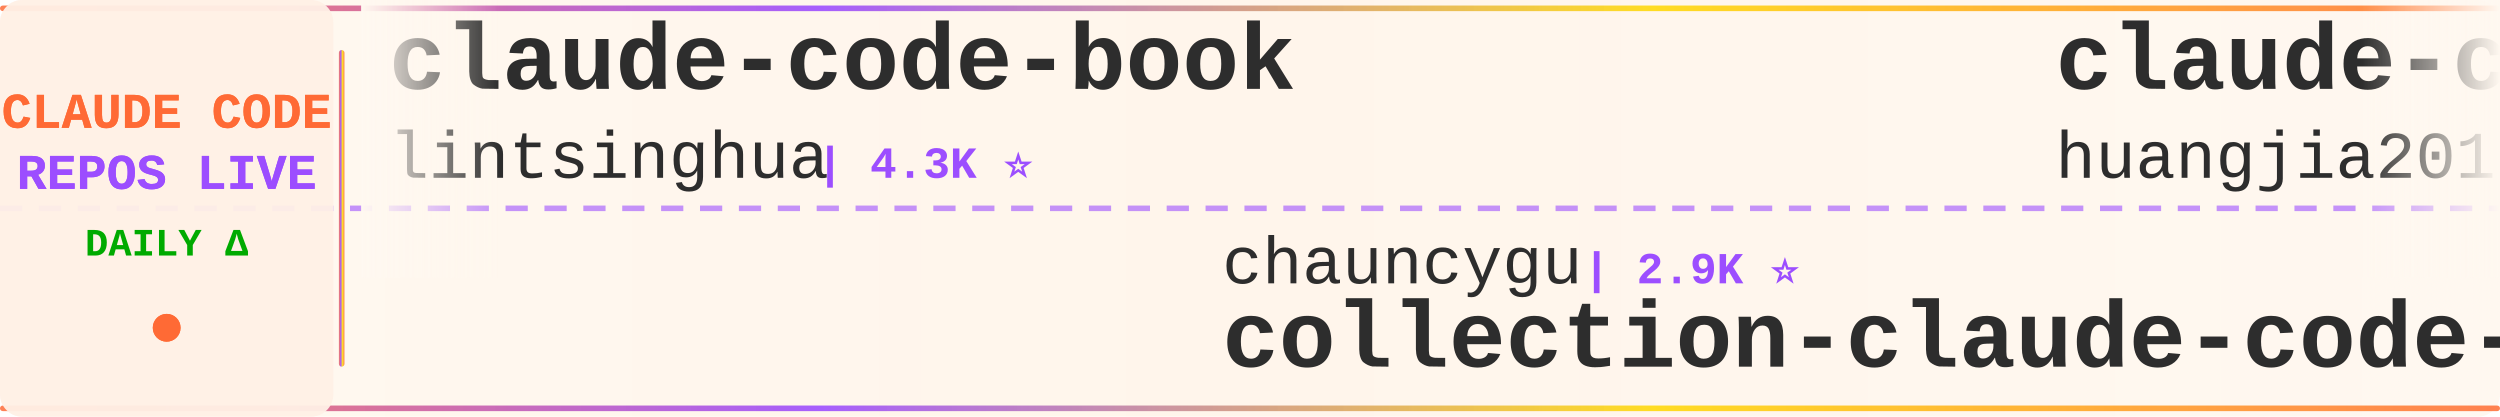
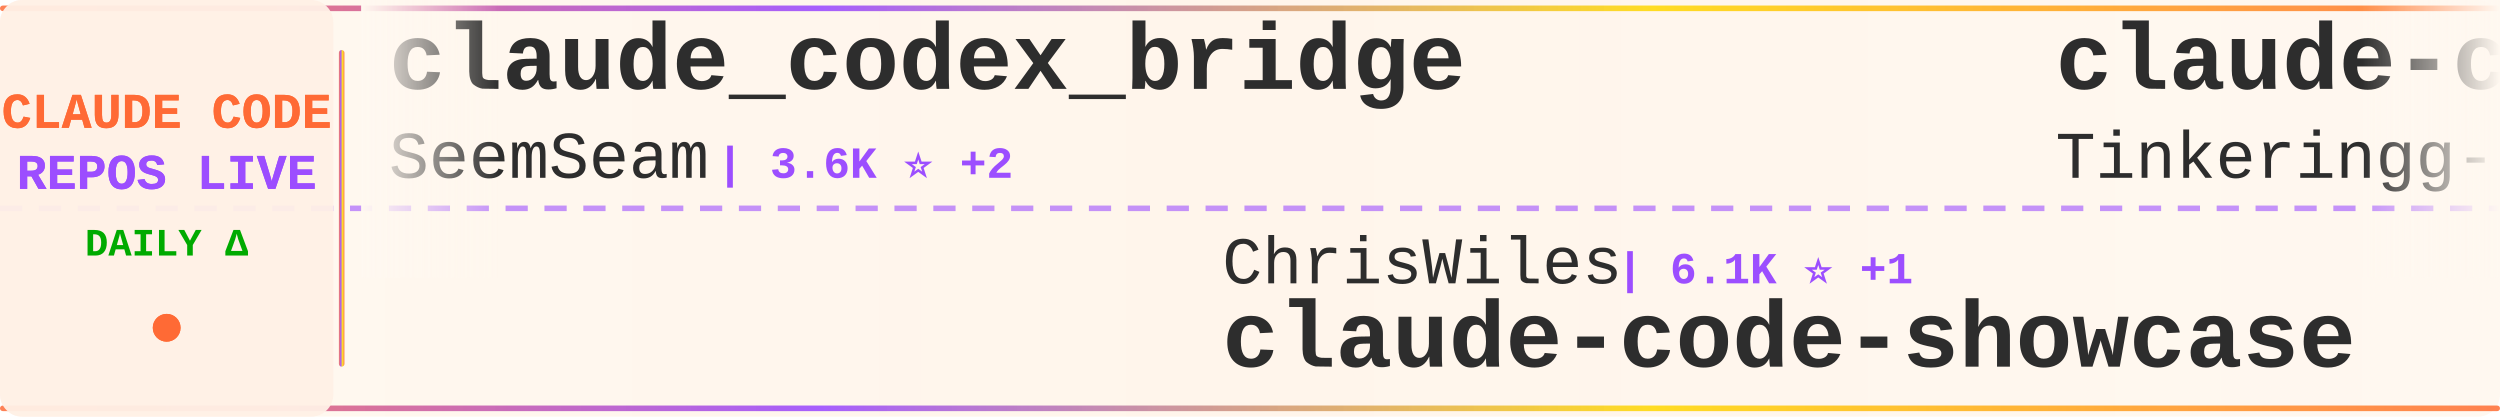
<svg xmlns="http://www.w3.org/2000/svg" width="900" height="150">
  <defs>
    <linearGradient id="tickerBg" x1="0%" y1="0%" x2="100%" y2="0%">
      <stop offset="0%" style="stop-color:#fff8f0;stop-opacity:0.98" />
      <stop offset="50%" style="stop-color:#fff5eb;stop-opacity:1" />
      <stop offset="100%" style="stop-color:#fff8f0;stop-opacity:0.98" />
    </linearGradient>
    <linearGradient id="borderGrad" x1="0%" y1="0%" x2="100%" y2="0%">
      <stop offset="0%" style="stop-color:#FF6B35;stop-opacity:0.85">
        <animate attributeName="stop-opacity" values="0.85;1;0.85" dur="2s" repeatCount="indefinite" />
      </stop>
      <stop offset="33%" style="stop-color:#9C4EFF;stop-opacity:0.9">
        <animate attributeName="stop-opacity" values="0.9;1;0.9" dur="2.2s" repeatCount="indefinite" />
      </stop>
      <stop offset="66%" style="stop-color:#FFD700;stop-opacity:0.85">
        <animate attributeName="stop-opacity" values="0.85;1;0.85" dur="1.8s" repeatCount="indefinite" />
      </stop>
      <stop offset="100%" style="stop-color:#FF6B35;stop-opacity:0.85">
        <animate attributeName="stop-opacity" values="0.85;1;0.85" dur="2s" repeatCount="indefinite" />
      </stop>
    </linearGradient>
    <filter id="textGlow">
      <feGaussianBlur stdDeviation="0.15" result="coloredBlur" />
      <feMerge>
        <feMergeNode in="coloredBlur" />
        <feMergeNode in="SourceGraphic" />
      </feMerge>
    </filter>
    <filter id="metricGlow">
      <feGaussianBlur stdDeviation="0.2" result="coloredBlur" />
      <feMerge>
        <feMergeNode in="coloredBlur" />
        <feMergeNode in="SourceGraphic" />
      </feMerge>
    </filter>
    <linearGradient id="leftFade" x1="0%" y1="0%" x2="100%" y2="0%">
      <stop offset="0%" style="stop-color:#fff8f0;stop-opacity:1" />
      <stop offset="100%" style="stop-color:#fff8f0;stop-opacity:0" />
    </linearGradient>
    <linearGradient id="rightFade" x1="0%" y1="0%" x2="100%" y2="0%">
      <stop offset="0%" style="stop-color:#fff8f0;stop-opacity:0" />
      <stop offset="100%" style="stop-color:#fff8f0;stop-opacity:1" />
    </linearGradient>
  </defs>
  <rect width="900" height="150" fill="url(#tickerBg)" rx="8" />
  <rect x="0" y="2" width="900" height="2" fill="url(#borderGrad)" rx="1" />
  <rect x="0" y="146" width="900" height="2" fill="url(#borderGrad)" rx="1" />
  <line x1="0" y1="75" x2="900" y2="75" stroke="#9C4EFF" stroke-width="2" stroke-dasharray="8 6" opacity="0.6" />
  <rect x="0" y="0" width="120" height="150" fill="#fff0e6" opacity="0.95" rx="8" />
  <text x="60" y="46" font-family="'Courier New', monospace" font-size="18" font-weight="bold" fill="#FF6B35" text-anchor="middle" filter="url(#textGlow)">
    CLAUDE CODE
  </text>
  <text x="60" y="68" font-family="'Courier New', monospace" font-size="18" font-weight="bold" fill="#9C4EFF" text-anchor="middle" filter="url(#textGlow)">
    REPOS LIVE
  </text>
  <text x="60" y="92" font-family="'Courier New', monospace" font-size="14" font-weight="bold" fill="#00aa00" text-anchor="middle">
    DAILY Δ
  </text>
  <circle cx="60" cy="118" r="5" fill="#FF6B35" filter="url(#metricGlow)">
    <animate attributeName="r" values="4;6;4" dur="1.5s" repeatCount="indefinite" />
    <animate attributeName="opacity" values="0.6;1;0.6" dur="1.5s" repeatCount="indefinite" />
  </circle>
  <rect x="122" y="18" width="2" height="114" fill="url(#borderGrad)" rx="1" />
  <clipPath id="tickerClip">
    <rect x="130" y="0" width="770" height="150" />
  </clipPath>
  <g clip-path="url(#tickerClip)">
    <g id="tickerItems">
      <animateTransform attributeName="transform" attributeType="XML" type="translate" from="0 0" to="-3000 0" dur="54s" repeatCount="indefinite" />
      <g transform="translate(0, 0)">
-         <text x="140" y="32" font-family="'Courier New', monospace" font-size="34" font-weight="bold" fill="#2d2d2d">claude-code-book</text>
-         <text x="140" y="64" font-family="'Courier New', monospace" font-size="24" font-weight="normal" fill="#2d2d2d" opacity="1.0">lintsinghua</text>
-         <text x="294" y="64" font-family="'Courier New', monospace" font-size="16" font-weight="bold" fill="#9C4EFF"> | 4.3K ⭐</text>
+         <text x="140" y="32" font-family="'Courier New', monospace" font-size="34" font-weight="bold" fill="#2d2d2d">claude_codex_bridge</text>
+         <text x="140" y="64" font-family="'Courier New', monospace" font-size="24" font-weight="normal" fill="#2d2d2d" opacity="1.0">SeemSeam</text>
+         <text x="258" y="64" font-family="'Courier New', monospace" font-size="16" font-weight="bold" fill="#9C4EFF"> | 3.6K ⭐ +2</text>
      </g>
      <g transform="translate(300, 0)">
-         <text x="140" y="102" font-family="'Courier New', monospace" font-size="24" font-weight="normal" fill="#2d2d2d" opacity="1.0">chauncygu</text>
-         <text x="270" y="102" font-family="'Courier New', monospace" font-size="16" font-weight="bold" fill="#9C4EFF"> | 2.9K ⭐</text>
-         <text x="140" y="132" font-family="'Courier New', monospace" font-size="34" font-weight="bold" fill="#2d2d2d">collection-claude-code-s...</text>
+         <text x="140" y="102" font-family="'Courier New', monospace" font-size="24" font-weight="normal" fill="#2d2d2d" opacity="1.0">ChrisWiles</text>
+         <text x="282" y="102" font-family="'Courier New', monospace" font-size="16" font-weight="bold" fill="#9C4EFF"> | 6.1K ⭐ +1</text>
+         <text x="140" y="132" font-family="'Courier New', monospace" font-size="34" font-weight="bold" fill="#2d2d2d">claude-code-showcase</text>
      </g>
      <g transform="translate(600, 0)">
+         <text x="140" y="32" font-family="'Courier New', monospace" font-size="34" font-weight="bold" fill="#2d2d2d">claude-code</text>
+         <text x="140" y="64" font-family="'Courier New', monospace" font-size="24" font-weight="normal" fill="#2d2d2d" opacity="1.0">Tinkeringg-Lab</text>
+         <text x="330" y="64" font-family="'Courier New', monospace" font-size="16" font-weight="bold" fill="#9C4EFF"> | 215 ⭐</text>
+       </g>
+       <g transform="translate(900, 0)">
+         <text x="140" y="102" font-family="'Courier New', monospace" font-size="24" font-weight="normal" fill="#2d2d2d" opacity="1.0">edmund-io</text>
+         <text x="270" y="102" font-family="'Courier New', monospace" font-size="16" font-weight="bold" fill="#9C4EFF"> | 1.5K ⭐ +1</text>
+         <text x="140" y="132" font-family="'Courier New', monospace" font-size="34" font-weight="bold" fill="#2d2d2d">edmunds-claude-code</text>
+       </g>
+       <g transform="translate(1200, 0)">
        <text x="140" y="32" font-family="'Courier New', monospace" font-size="34" font-weight="bold" fill="#2d2d2d">claude-code-engineering</text>
        <text x="140" y="64" font-family="'Courier New', monospace" font-size="24" font-weight="normal" fill="#2d2d2d" opacity="1.0">huangjia2019</text>
-         <text x="306" y="64" font-family="'Courier New', monospace" font-size="16" font-weight="bold" fill="#9C4EFF"> | 1.1K ⭐</text>
-       </g>
-       <g transform="translate(900, 0)">
-         <text x="140" y="102" font-family="'Courier New', monospace" font-size="24" font-weight="normal" fill="#2d2d2d" opacity="1.0">ponponon</text>
-         <text x="258" y="102" font-family="'Courier New', monospace" font-size="16" font-weight="bold" fill="#9C4EFF"> | 2.3K ⭐</text>
-         <text x="140" y="132" font-family="'Courier New', monospace" font-size="34" font-weight="bold" fill="#2d2d2d">claude_code_src</text>
-       </g>
-       <g transform="translate(1200, 0)">
-         <text x="140" y="32" font-family="'Courier New', monospace" font-size="34" font-weight="bold" fill="#2d2d2d">Claude-code</text>
-         <text x="140" y="64" font-family="'Courier New', monospace" font-size="24" font-weight="normal" fill="#2d2d2d" opacity="1.0">zstmfhy</text>
-         <text x="246" y="64" font-family="'Courier New', monospace" font-size="16" font-weight="bold" fill="#9C4EFF"> | 188 ⭐</text>
+         <text x="306" y="64" font-family="'Courier New', monospace" font-size="16" font-weight="bold" fill="#9C4EFF"> | 1.1K ⭐ +1</text>
      </g>
      <g transform="translate(1500, 0)">
-         <text x="140" y="102" font-family="'Courier New', monospace" font-size="24" font-weight="normal" fill="#2d2d2d" opacity="1.0">pengchengneo</text>
-         <text x="306" y="102" font-family="'Courier New', monospace" font-size="16" font-weight="bold" fill="#9C4EFF"> | 1.8K ⭐</text>
-         <text x="140" y="132" font-family="'Courier New', monospace" font-size="34" font-weight="bold" fill="#2d2d2d">Claude-Code</text>
+         <text x="140" y="102" font-family="'Courier New', monospace" font-size="24" font-weight="normal" fill="#2d2d2d" opacity="1.0">guanshan</text>
+         <text x="258" y="102" font-family="'Courier New', monospace" font-size="16" font-weight="bold" fill="#9C4EFF"> | 60 ⭐</text>
+         <text x="140" y="132" font-family="'Courier New', monospace" font-size="34" font-weight="bold" fill="#2d2d2d">ClaudeCode</text>
      </g>
      <g transform="translate(1800, 0)">
-         <text x="140" y="32" font-family="'Courier New', monospace" font-size="34" font-weight="bold" fill="#2d2d2d">claude-code</text>
-         <text x="140" y="64" font-family="'Courier New', monospace" font-size="24" font-weight="normal" fill="#2d2d2d" opacity="1.0">tanbiralam</text>
-         <text x="282" y="64" font-family="'Courier New', monospace" font-size="16" font-weight="bold" fill="#9C4EFF"> | 2.3K ⭐</text>
+         <text x="140" y="32" font-family="'Courier New', monospace" font-size="34" font-weight="bold" fill="#2d2d2d">claude-code-analysis</text>
+         <text x="140" y="64" font-family="'Courier New', monospace" font-size="24" font-weight="normal" fill="#2d2d2d" opacity="1.0">liuup</text>
+         <text x="222" y="64" font-family="'Courier New', monospace" font-size="16" font-weight="bold" fill="#9C4EFF"> | 4.0K ⭐ +1</text>
      </g>
      <g transform="translate(2100, 0)">
-         <text x="140" y="102" font-family="'Courier New', monospace" font-size="24" font-weight="normal" fill="#2d2d2d" opacity="1.0">feiskyer</text>
-         <text x="258" y="102" font-family="'Courier New', monospace" font-size="16" font-weight="bold" fill="#9C4EFF"> | 1.7K ⭐</text>
-         <text x="140" y="132" font-family="'Courier New', monospace" font-size="34" font-weight="bold" fill="#2d2d2d">claude-code-settings</text>
+         <text x="140" y="102" font-family="'Courier New', monospace" font-size="24" font-weight="normal" fill="#2d2d2d" opacity="1.0">Windy3f3f3f3f</text>
+         <text x="318" y="102" font-family="'Courier New', monospace" font-size="16" font-weight="bold" fill="#9C4EFF"> | 3.8K ⭐ +1</text>
+         <text x="140" y="132" font-family="'Courier New', monospace" font-size="34" font-weight="bold" fill="#2d2d2d">how-claude-code-works</text>
      </g>
      <g transform="translate(2400, 0)">
-         <text x="140" y="32" font-family="'Courier New', monospace" font-size="34" font-weight="bold" fill="#2d2d2d">claude-code-proxy</text>
-         <text x="140" y="64" font-family="'Courier New', monospace" font-size="24" font-weight="normal" fill="#2d2d2d" opacity="1.0">1rgs</text>
-         <text x="210" y="64" font-family="'Courier New', monospace" font-size="16" font-weight="bold" fill="#9C4EFF"> | 3.8K ⭐</text>
+         <text x="140" y="32" font-family="'Courier New', monospace" font-size="34" font-weight="bold" fill="#2d2d2d">Claude-Code</text>
+         <text x="140" y="64" font-family="'Courier New', monospace" font-size="24" font-weight="normal" fill="#2d2d2d" opacity="1.0">pengchengneo</text>
+         <text x="306" y="64" font-family="'Courier New', monospace" font-size="16" font-weight="bold" fill="#9C4EFF"> | 1.8K ⭐</text>
      </g>
      <g transform="translate(2700, 0)">
-         <text x="140" y="102" font-family="'Courier New', monospace" font-size="24" font-weight="normal" fill="#2d2d2d" opacity="1.0">sugyan</text>
-         <text x="234" y="102" font-family="'Courier New', monospace" font-size="16" font-weight="bold" fill="#9C4EFF"> | 1.1K ⭐</text>
-         <text x="140" y="132" font-family="'Courier New', monospace" font-size="34" font-weight="bold" fill="#2d2d2d">claude-code-webui</text>
+         <text x="140" y="102" font-family="'Courier New', monospace" font-size="24" font-weight="normal" fill="#2d2d2d" opacity="1.0">fazxes</text>
+         <text x="234" y="102" font-family="'Courier New', monospace" font-size="16" font-weight="bold" fill="#9C4EFF"> | 246 ⭐</text>
+         <text x="140" y="132" font-family="'Courier New', monospace" font-size="34" font-weight="bold" fill="#2d2d2d">Claude-code</text>
      </g>
      <g transform="translate(3000, 0)">
-         <text x="140" y="32" font-family="'Courier New', monospace" font-size="34" font-weight="bold" fill="#2d2d2d">claude-code-book</text>
-         <text x="140" y="64" font-family="'Courier New', monospace" font-size="24" font-weight="normal" fill="#2d2d2d" opacity="1.0">lintsinghua</text>
-         <text x="294" y="64" font-family="'Courier New', monospace" font-size="16" font-weight="bold" fill="#9C4EFF"> | 4.3K ⭐</text>
+         <text x="140" y="32" font-family="'Courier New', monospace" font-size="34" font-weight="bold" fill="#2d2d2d">claude_codex_bridge</text>
+         <text x="140" y="64" font-family="'Courier New', monospace" font-size="24" font-weight="normal" fill="#2d2d2d" opacity="1.0">SeemSeam</text>
+         <text x="258" y="64" font-family="'Courier New', monospace" font-size="16" font-weight="bold" fill="#9C4EFF"> | 3.6K ⭐ +2</text>
      </g>
      <g transform="translate(3300, 0)">
-         <text x="140" y="102" font-family="'Courier New', monospace" font-size="24" font-weight="normal" fill="#2d2d2d" opacity="1.0">chauncygu</text>
-         <text x="270" y="102" font-family="'Courier New', monospace" font-size="16" font-weight="bold" fill="#9C4EFF"> | 2.9K ⭐</text>
-         <text x="140" y="132" font-family="'Courier New', monospace" font-size="34" font-weight="bold" fill="#2d2d2d">collection-claude-code-s...</text>
+         <text x="140" y="102" font-family="'Courier New', monospace" font-size="24" font-weight="normal" fill="#2d2d2d" opacity="1.0">ChrisWiles</text>
+         <text x="282" y="102" font-family="'Courier New', monospace" font-size="16" font-weight="bold" fill="#9C4EFF"> | 6.1K ⭐ +1</text>
+         <text x="140" y="132" font-family="'Courier New', monospace" font-size="34" font-weight="bold" fill="#2d2d2d">claude-code-showcase</text>
      </g>
      <g transform="translate(3600, 0)">
-         <text x="140" y="32" font-family="'Courier New', monospace" font-size="34" font-weight="bold" fill="#2d2d2d">claude-code-engineering</text>
-         <text x="140" y="64" font-family="'Courier New', monospace" font-size="24" font-weight="normal" fill="#2d2d2d" opacity="1.0">huangjia2019</text>
-         <text x="306" y="64" font-family="'Courier New', monospace" font-size="16" font-weight="bold" fill="#9C4EFF"> | 1.1K ⭐</text>
+         <text x="140" y="32" font-family="'Courier New', monospace" font-size="34" font-weight="bold" fill="#2d2d2d">claude-code</text>
+         <text x="140" y="64" font-family="'Courier New', monospace" font-size="24" font-weight="normal" fill="#2d2d2d" opacity="1.0">Tinkeringg-Lab</text>
+         <text x="330" y="64" font-family="'Courier New', monospace" font-size="16" font-weight="bold" fill="#9C4EFF"> | 215 ⭐</text>
      </g>
      <g transform="translate(3900, 0)">
-         <text x="140" y="102" font-family="'Courier New', monospace" font-size="24" font-weight="normal" fill="#2d2d2d" opacity="1.0">ponponon</text>
-         <text x="258" y="102" font-family="'Courier New', monospace" font-size="16" font-weight="bold" fill="#9C4EFF"> | 2.3K ⭐</text>
-         <text x="140" y="132" font-family="'Courier New', monospace" font-size="34" font-weight="bold" fill="#2d2d2d">claude_code_src</text>
+         <text x="140" y="102" font-family="'Courier New', monospace" font-size="24" font-weight="normal" fill="#2d2d2d" opacity="1.0">edmund-io</text>
+         <text x="270" y="102" font-family="'Courier New', monospace" font-size="16" font-weight="bold" fill="#9C4EFF"> | 1.5K ⭐ +1</text>
+         <text x="140" y="132" font-family="'Courier New', monospace" font-size="34" font-weight="bold" fill="#2d2d2d">edmunds-claude-code</text>
      </g>
    </g>
  </g>
  <rect x="130" y="0" width="50" height="100" fill="url(#leftFade)" />
  <rect x="850" y="0" width="50" height="100" fill="url(#rightFade)" />
</svg>
